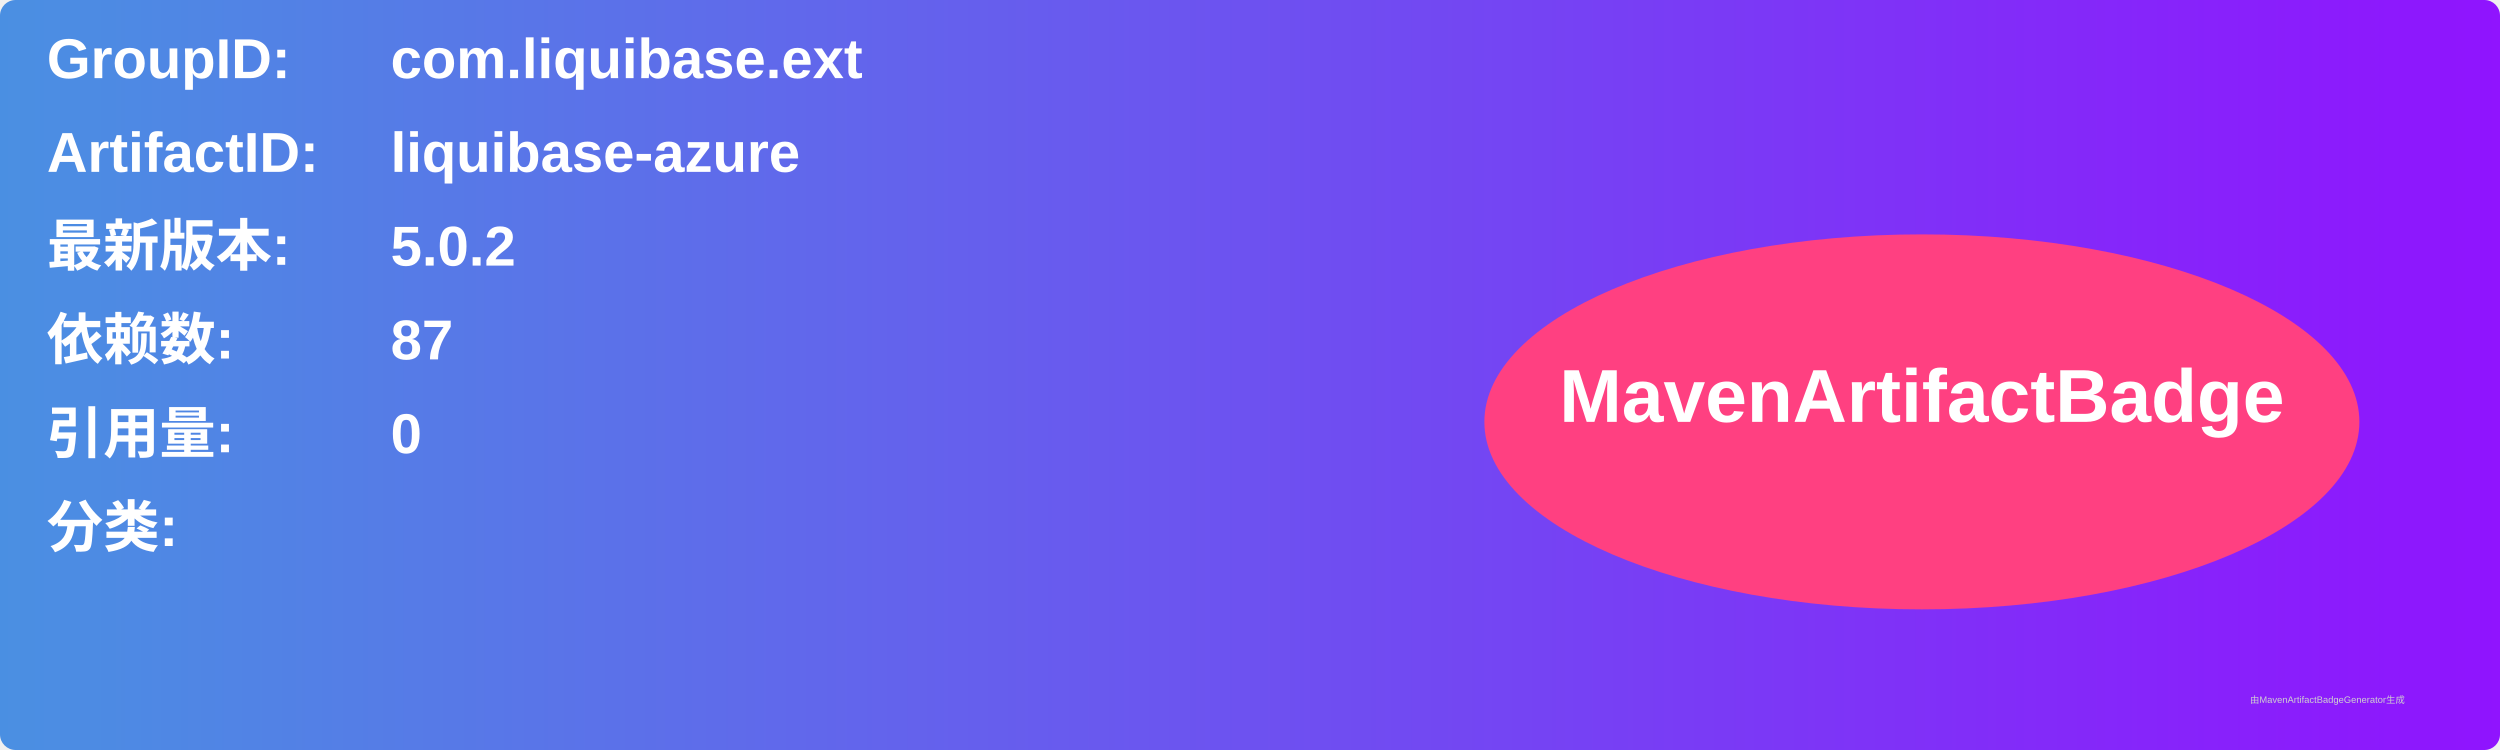
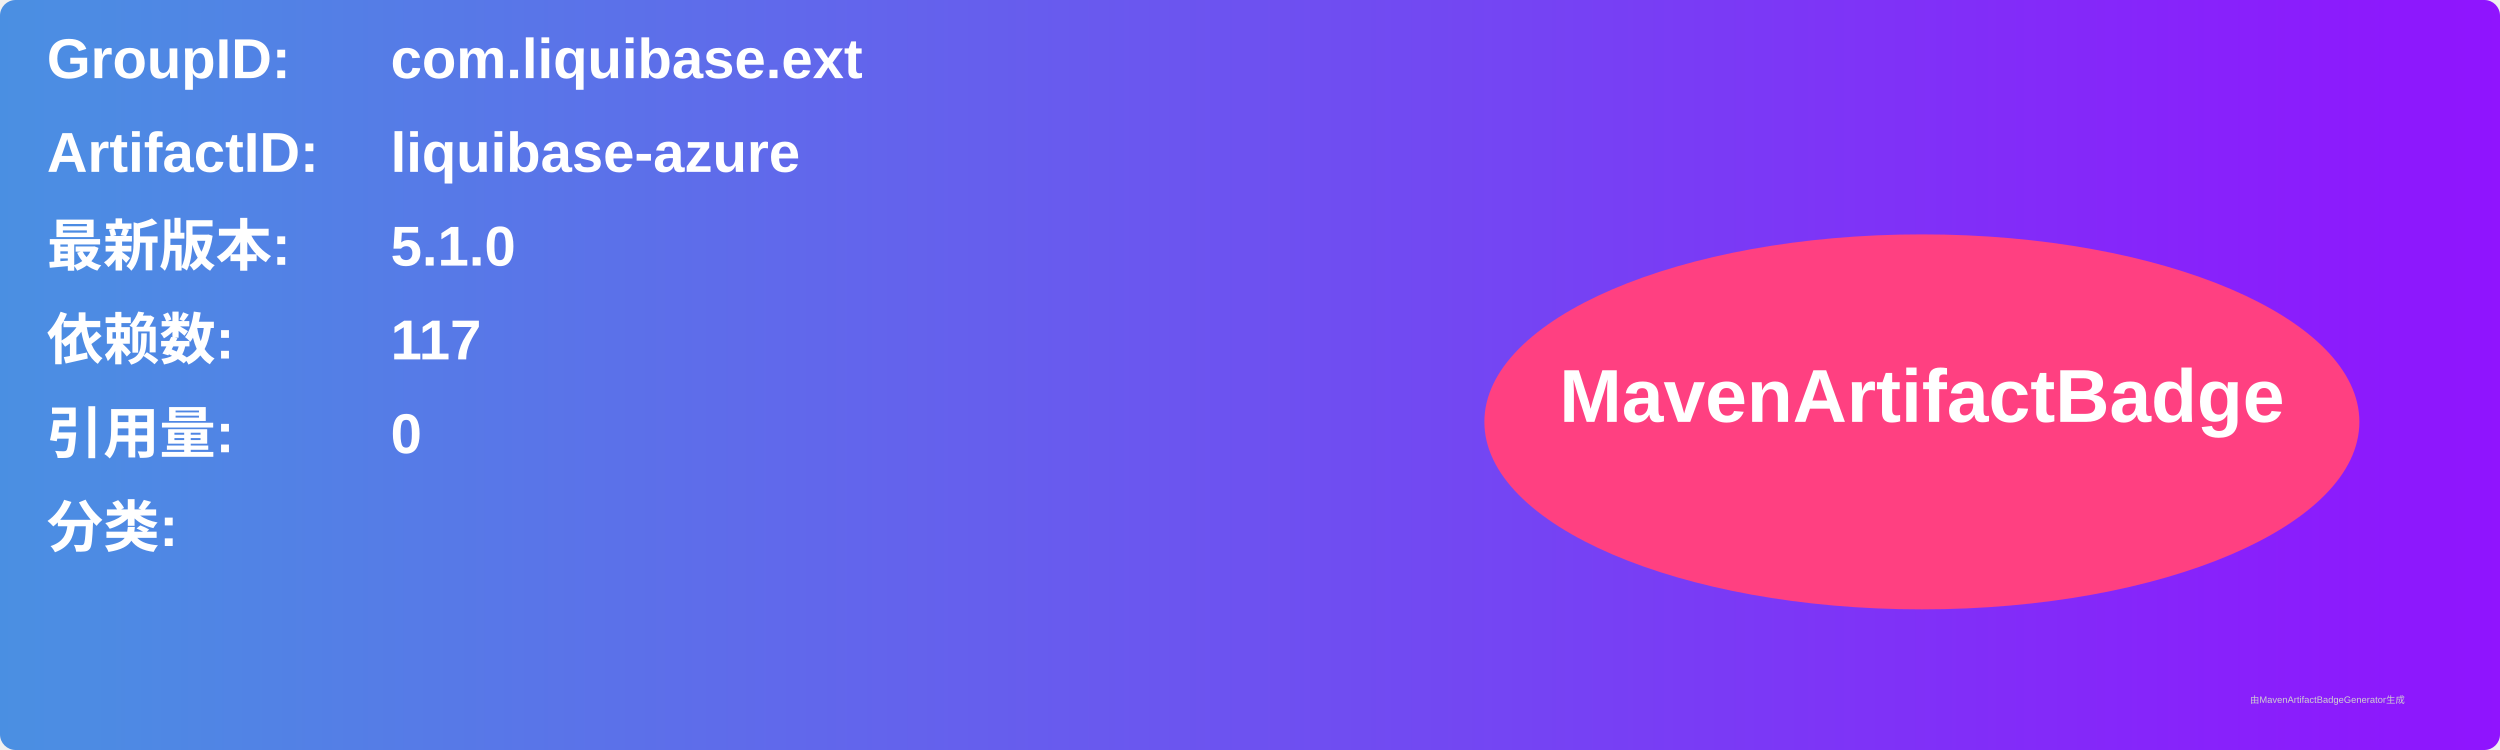
<svg xmlns="http://www.w3.org/2000/svg" width="800" height="240" viewBox="0 0 800 240">
  <linearGradient id="grad" x1="0%" y1="0%" x2="100%" y2="0%">
    <stop offset="0%" stop-color="#4a90e2" />
    <stop offset="100%" stop-color="#9013fe" />
  </linearGradient>
  <rect width="100%" height="100%" rx="5" ry="5" fill="url(#grad)" />
  <g transform="translate(15, 15)">
    <text x="0" y="10" font-family="Arial" font-size="18" fill="white" font-weight="bold" width="260">GroupID:</text>
    <text x="110" y="10" font-family="Arial" font-size="18" fill="white" font-weight="bold" width="460">com.liquibase.ext</text>
    <text x="0" y="40" font-family="Arial" font-size="18" fill="white" font-weight="bold" width="260">ArtifactID:</text>
    <text x="110" y="40" font-family="Arial" font-size="18" fill="white" font-weight="bold" width="460">liquibase-azure</text>
    <text x="0" y="70" font-family="Arial" font-size="18" fill="white" font-weight="bold">最新版本:</text>
    <text x="110" y="70" font-family="Arial" font-size="18" fill="white" font-weight="bold">
-       <tspan font-weight="bold">5.0.2</tspan>
+       <tspan font-weight="bold">5.1.0</tspan>
    </text>
    <text x="0" y="100" font-family="Arial" font-size="18" fill="white" font-weight="bold">依赖数: </text>
    <text x="110" y="100" font-family="Arial" font-size="18" fill="white">
-       <tspan font-weight="bold">87</tspan>
+       <tspan font-weight="bold">117</tspan>
    </text>
    <text x="0" y="130" font-family="Arial" font-size="18" fill="white" font-weight="bold">引用量: </text>
    <text x="110" y="130" font-family="Arial" font-size="18" fill="white">
      <tspan font-weight="bold">0</tspan>
    </text>
    <text x="0" y="160" font-family="Arial" font-size="18" fill="white" font-weight="bold">分类:</text>
    <text x="10" y="190" font-family="Arial" font-size="10" fill="white">
      <tspan font-weight="bold" />
    </text>
    <ellipse cx="600" cy="120" rx="140" ry="60" fill="#ff4081" />
    <text x="600" y="120" text-anchor="middle" font-family="Arial" font-size="24" fill="white" font-weight="bold">MavenArtifactBadge</text>
  </g>
  <text x="720" y="225" font-family="Arial" font-size="3" fill="#d0d0d0">由MavenArtifactBadgeGenerator生成</text>
</svg>
